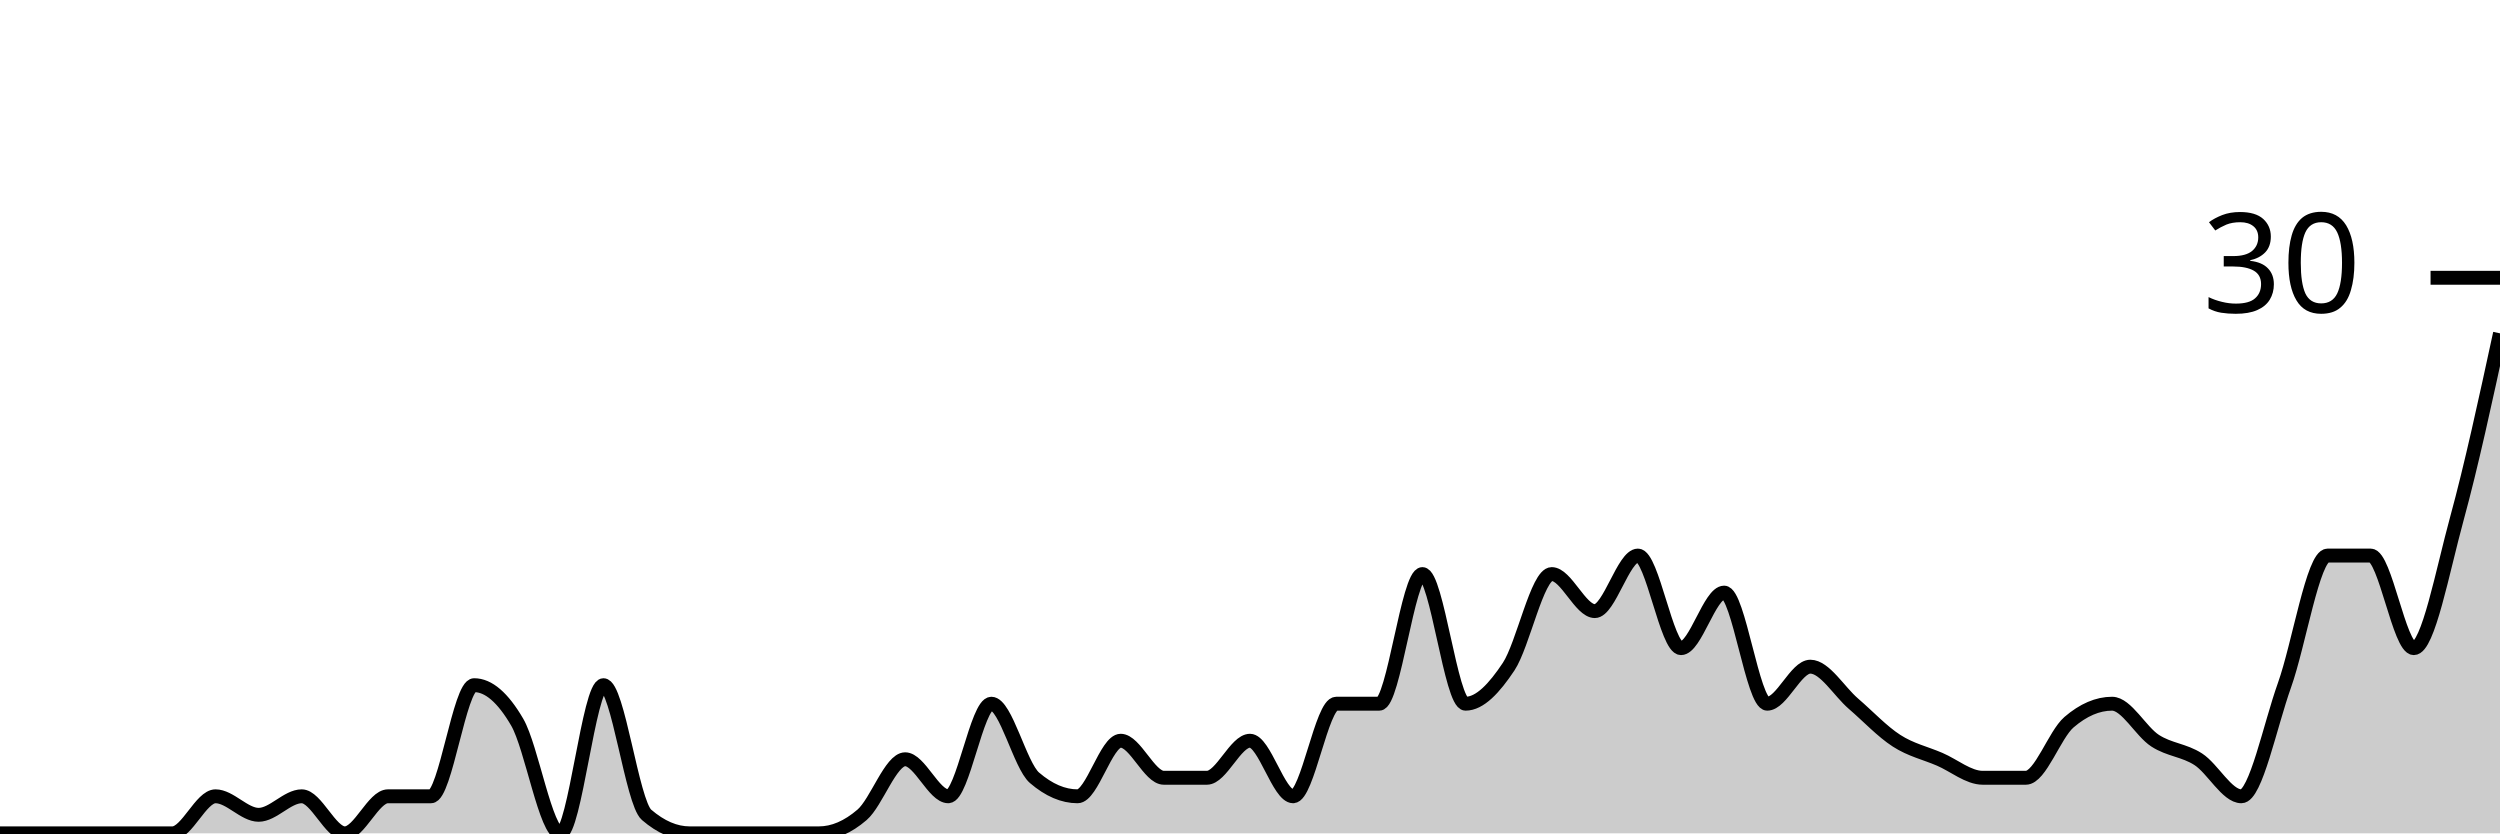
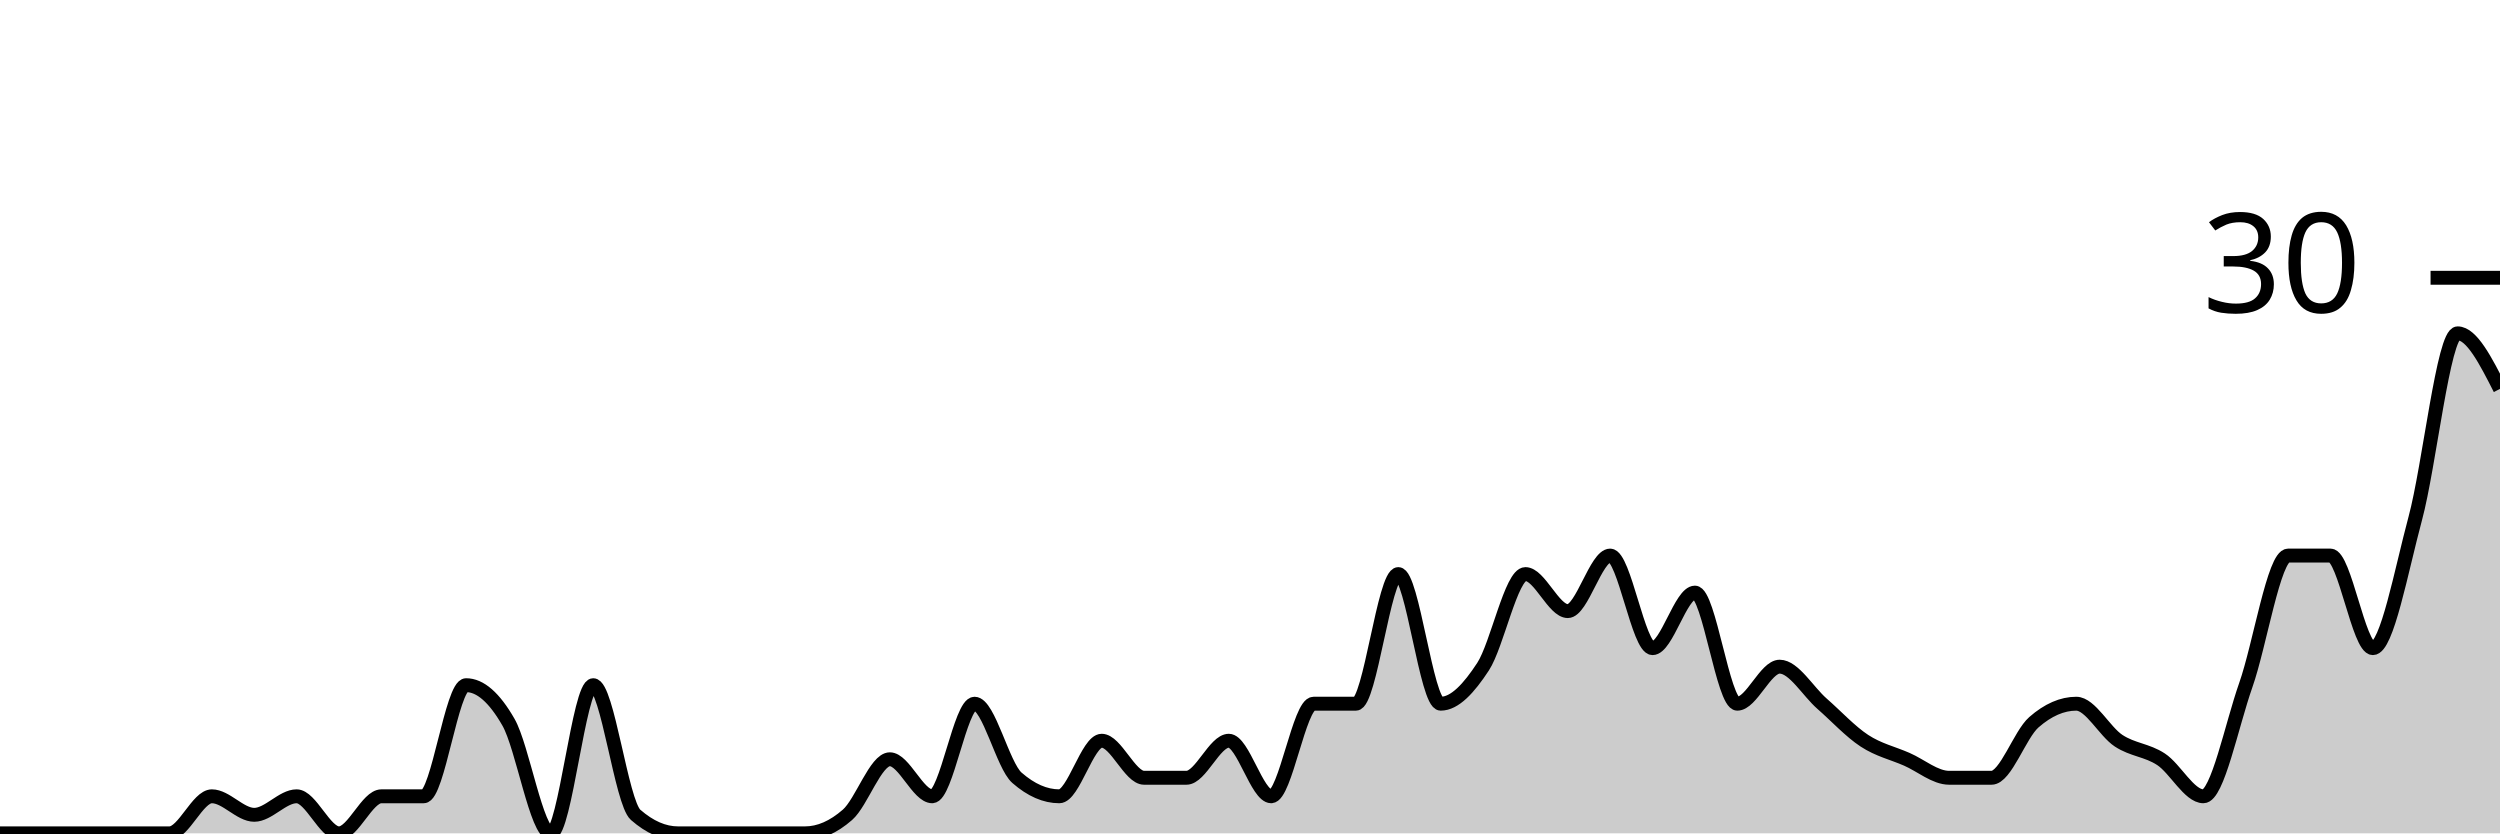
<svg xmlns="http://www.w3.org/2000/svg" viewBox="0 0 180 60">
  <g transform="translate(0,20)">
-     <path class="area" fill="rgba(0, 0, 0, 0.2)" d="M0,40C1.034,40,2.069,40,3.103,40C4.138,40,5.172,40,6.207,40C7.241,40,8.276,40,9.31,40C10.345,40,11.379,40,12.414,40C13.448,40,14.483,37.333,15.517,37.333C16.552,37.333,17.586,38.667,18.621,38.667C19.655,38.667,20.69,37.333,21.724,37.333C22.759,37.333,23.793,40,24.828,40C25.862,40,26.897,37.333,27.931,37.333C28.966,37.333,30,37.333,31.034,37.333C32.069,37.333,33.103,29.333,34.138,29.333C35.172,29.333,36.207,30.222,37.241,32C38.276,33.778,39.31,40,40.345,40C41.379,40,42.414,29.333,43.448,29.333C44.483,29.333,45.517,37.778,46.552,38.667C47.586,39.556,48.621,40,49.655,40C50.69,40,51.724,40,52.759,40C53.793,40,54.828,40,55.862,40C56.897,40,57.931,40,58.966,40C60,40,61.034,39.556,62.069,38.667C63.103,37.778,64.138,34.667,65.172,34.667C66.207,34.667,67.241,37.333,68.276,37.333C69.31,37.333,70.345,30.667,71.379,30.667C72.414,30.667,73.448,35.111,74.483,36C75.517,36.889,76.552,37.333,77.586,37.333C78.621,37.333,79.655,33.333,80.69,33.333C81.724,33.333,82.759,36,83.793,36C84.828,36,85.862,36,86.897,36C87.931,36,88.966,33.333,90,33.333C91.034,33.333,92.069,37.333,93.103,37.333C94.138,37.333,95.172,30.667,96.207,30.667C97.241,30.667,98.276,30.667,99.31,30.667C100.345,30.667,101.379,21.333,102.414,21.333C103.448,21.333,104.483,30.667,105.517,30.667C106.552,30.667,107.586,29.556,108.621,28C109.655,26.444,110.69,21.333,111.724,21.333C112.759,21.333,113.793,24,114.828,24C115.862,24,116.897,20,117.931,20C118.966,20,120,26.667,121.034,26.667C122.069,26.667,123.103,22.667,124.138,22.667C125.172,22.667,126.207,30.667,127.241,30.667C128.276,30.667,129.31,28,130.345,28C131.379,28,132.414,29.778,133.448,30.667C134.483,31.556,135.517,32.667,136.552,33.333C137.586,34,138.621,34.222,139.655,34.667C140.69,35.111,141.724,36,142.759,36C143.793,36,144.828,36,145.862,36C146.897,36,147.931,32.889,148.966,32C150,31.111,151.034,30.667,152.069,30.667C153.103,30.667,154.138,32.667,155.172,33.333C156.207,34,157.241,34,158.276,34.667C159.31,35.333,160.345,37.333,161.379,37.333C162.414,37.333,163.448,32.222,164.483,29.333C165.517,26.444,166.552,20,167.586,20C168.621,20,169.655,20,170.69,20C171.724,20,172.759,26.667,173.793,26.667C174.828,26.667,175.862,21.111,176.897,17.333C177.931,13.556,178.966,8.778,180,4L180,40C178.966,40,177.931,40,176.897,40C175.862,40,174.828,40,173.793,40C172.759,40,171.724,40,170.69,40C169.655,40,168.621,40,167.586,40C166.552,40,165.517,40,164.483,40C163.448,40,162.414,40,161.379,40C160.345,40,159.31,40,158.276,40C157.241,40,156.207,40,155.172,40C154.138,40,153.103,40,152.069,40C151.034,40,150,40,148.966,40C147.931,40,146.897,40,145.862,40C144.828,40,143.793,40,142.759,40C141.724,40,140.69,40,139.655,40C138.621,40,137.586,40,136.552,40C135.517,40,134.483,40,133.448,40C132.414,40,131.379,40,130.345,40C129.31,40,128.276,40,127.241,40C126.207,40,125.172,40,124.138,40C123.103,40,122.069,40,121.034,40C120,40,118.966,40,117.931,40C116.897,40,115.862,40,114.828,40C113.793,40,112.759,40,111.724,40C110.69,40,109.655,40,108.621,40C107.586,40,106.552,40,105.517,40C104.483,40,103.448,40,102.414,40C101.379,40,100.345,40,99.31,40C98.276,40,97.241,40,96.207,40C95.172,40,94.138,40,93.103,40C92.069,40,91.034,40,90,40C88.966,40,87.931,40,86.897,40C85.862,40,84.828,40,83.793,40C82.759,40,81.724,40,80.69,40C79.655,40,78.621,40,77.586,40C76.552,40,75.517,40,74.483,40C73.448,40,72.414,40,71.379,40C70.345,40,69.31,40,68.276,40C67.241,40,66.207,40,65.172,40C64.138,40,63.103,40,62.069,40C61.034,40,60,40,58.966,40C57.931,40,56.897,40,55.862,40C54.828,40,53.793,40,52.759,40C51.724,40,50.69,40,49.655,40C48.621,40,47.586,40,46.552,40C45.517,40,44.483,40,43.448,40C42.414,40,41.379,40,40.345,40C39.31,40,38.276,40,37.241,40C36.207,40,35.172,40,34.138,40C33.103,40,32.069,40,31.034,40C30,40,28.966,40,27.931,40C26.897,40,25.862,40,24.828,40C23.793,40,22.759,40,21.724,40C20.69,40,19.655,40,18.621,40C17.586,40,16.552,40,15.517,40C14.483,40,13.448,40,12.414,40C11.379,40,10.345,40,9.31,40C8.276,40,7.241,40,6.207,40C5.172,40,4.138,40,3.103,40C2.069,40,1.034,40,0,40Z" />
-     <path class="line" stroke="black" fill="none" d="M0,40C1.034,40,2.069,40,3.103,40C4.138,40,5.172,40,6.207,40C7.241,40,8.276,40,9.31,40C10.345,40,11.379,40,12.414,40C13.448,40,14.483,37.333,15.517,37.333C16.552,37.333,17.586,38.667,18.621,38.667C19.655,38.667,20.69,37.333,21.724,37.333C22.759,37.333,23.793,40,24.828,40C25.862,40,26.897,37.333,27.931,37.333C28.966,37.333,30,37.333,31.034,37.333C32.069,37.333,33.103,29.333,34.138,29.333C35.172,29.333,36.207,30.222,37.241,32C38.276,33.778,39.31,40,40.345,40C41.379,40,42.414,29.333,43.448,29.333C44.483,29.333,45.517,37.778,46.552,38.667C47.586,39.556,48.621,40,49.655,40C50.69,40,51.724,40,52.759,40C53.793,40,54.828,40,55.862,40C56.897,40,57.931,40,58.966,40C60,40,61.034,39.556,62.069,38.667C63.103,37.778,64.138,34.667,65.172,34.667C66.207,34.667,67.241,37.333,68.276,37.333C69.31,37.333,70.345,30.667,71.379,30.667C72.414,30.667,73.448,35.111,74.483,36C75.517,36.889,76.552,37.333,77.586,37.333C78.621,37.333,79.655,33.333,80.69,33.333C81.724,33.333,82.759,36,83.793,36C84.828,36,85.862,36,86.897,36C87.931,36,88.966,33.333,90,33.333C91.034,33.333,92.069,37.333,93.103,37.333C94.138,37.333,95.172,30.667,96.207,30.667C97.241,30.667,98.276,30.667,99.31,30.667C100.345,30.667,101.379,21.333,102.414,21.333C103.448,21.333,104.483,30.667,105.517,30.667C106.552,30.667,107.586,29.556,108.621,28C109.655,26.444,110.69,21.333,111.724,21.333C112.759,21.333,113.793,24,114.828,24C115.862,24,116.897,20,117.931,20C118.966,20,120,26.667,121.034,26.667C122.069,26.667,123.103,22.667,124.138,22.667C125.172,22.667,126.207,30.667,127.241,30.667C128.276,30.667,129.31,28,130.345,28C131.379,28,132.414,29.778,133.448,30.667C134.483,31.556,135.517,32.667,136.552,33.333C137.586,34,138.621,34.222,139.655,34.667C140.69,35.111,141.724,36,142.759,36C143.793,36,144.828,36,145.862,36C146.897,36,147.931,32.889,148.966,32C150,31.111,151.034,30.667,152.069,30.667C153.103,30.667,154.138,32.667,155.172,33.333C156.207,34,157.241,34,158.276,34.667C159.31,35.333,160.345,37.333,161.379,37.333C162.414,37.333,163.448,32.222,164.483,29.333C165.517,26.444,166.552,20,167.586,20C168.621,20,169.655,20,170.69,20C171.724,20,172.759,26.667,173.793,26.667C174.828,26.667,175.862,21.111,176.897,17.333C177.931,13.556,178.966,8.778,180,4" />
+     <path class="area" fill="rgba(0, 0, 0, 0.2)" d="M0,40C1.017,40,2.034,40,3.051,40C4.068,40,5.085,40,6.102,40C7.119,40,8.136,40,9.153,40C10.169,40,11.186,40,12.203,40C13.22,40,14.237,37.333,15.254,37.333C16.271,37.333,17.288,38.667,18.305,38.667C19.322,38.667,20.339,37.333,21.356,37.333C22.373,37.333,23.39,40,24.407,40C25.424,40,26.441,37.333,27.458,37.333C28.475,37.333,29.492,37.333,30.508,37.333C31.525,37.333,32.542,29.333,33.559,29.333C34.576,29.333,35.593,30.222,36.61,32C37.627,33.778,38.644,40,39.661,40C40.678,40,41.695,29.333,42.712,29.333C43.729,29.333,44.746,37.778,45.763,38.667C46.78,39.556,47.797,40,48.814,40C49.831,40,50.847,40,51.864,40C52.881,40,53.898,40,54.915,40C55.932,40,56.949,40,57.966,40C58.983,40,60,39.556,61.017,38.667C62.034,37.778,63.051,34.667,64.068,34.667C65.085,34.667,66.102,37.333,67.119,37.333C68.136,37.333,69.153,30.667,70.169,30.667C71.186,30.667,72.203,35.111,73.22,36C74.237,36.889,75.254,37.333,76.271,37.333C77.288,37.333,78.305,33.333,79.322,33.333C80.339,33.333,81.356,36,82.373,36C83.39,36,84.407,36,85.424,36C86.441,36,87.458,33.333,88.475,33.333C89.492,33.333,90.508,37.333,91.525,37.333C92.542,37.333,93.559,30.667,94.576,30.667C95.593,30.667,96.61,30.667,97.627,30.667C98.644,30.667,99.661,21.333,100.678,21.333C101.695,21.333,102.712,30.667,103.729,30.667C104.746,30.667,105.763,29.556,106.78,28C107.797,26.444,108.814,21.333,109.831,21.333C110.847,21.333,111.864,24,112.881,24C113.898,24,114.915,20,115.932,20C116.949,20,117.966,26.667,118.983,26.667C120,26.667,121.017,22.667,122.034,22.667C123.051,22.667,124.068,30.667,125.085,30.667C126.102,30.667,127.119,28,128.136,28C129.153,28,130.169,29.778,131.186,30.667C132.203,31.556,133.22,32.667,134.237,33.333C135.254,34,136.271,34.222,137.288,34.667C138.305,35.111,139.322,36,140.339,36C141.356,36,142.373,36,143.39,36C144.407,36,145.424,32.889,146.441,32C147.458,31.111,148.475,30.667,149.492,30.667C150.508,30.667,151.525,32.667,152.542,33.333C153.559,34,154.576,34,155.593,34.667C156.61,35.333,157.627,37.333,158.644,37.333C159.661,37.333,160.678,32.222,161.695,29.333C162.712,26.444,163.729,20,164.746,20C165.763,20,166.78,20,167.797,20C168.814,20,169.831,26.667,170.847,26.667C171.864,26.667,172.881,21.111,173.898,17.333C174.915,13.556,175.932,4,176.949,4C177.966,4,178.983,6,180,8L180,40C178.983,40,177.966,40,176.949,40C175.932,40,174.915,40,173.898,40C172.881,40,171.864,40,170.847,40C169.831,40,168.814,40,167.797,40C166.78,40,165.763,40,164.746,40C163.729,40,162.712,40,161.695,40C160.678,40,159.661,40,158.644,40C157.627,40,156.61,40,155.593,40C154.576,40,153.559,40,152.542,40C151.525,40,150.508,40,149.492,40C148.475,40,147.458,40,146.441,40C145.424,40,144.407,40,143.39,40C142.373,40,141.356,40,140.339,40C139.322,40,138.305,40,137.288,40C136.271,40,135.254,40,134.237,40C133.22,40,132.203,40,131.186,40C130.169,40,129.153,40,128.136,40C127.119,40,126.102,40,125.085,40C124.068,40,123.051,40,122.034,40C121.017,40,120,40,118.983,40C117.966,40,116.949,40,115.932,40C114.915,40,113.898,40,112.881,40C111.864,40,110.847,40,109.831,40C108.814,40,107.797,40,106.78,40C105.763,40,104.746,40,103.729,40C102.712,40,101.695,40,100.678,40C99.661,40,98.644,40,97.627,40C96.61,40,95.593,40,94.576,40C93.559,40,92.542,40,91.525,40C90.508,40,89.492,40,88.475,40C87.458,40,86.441,40,85.424,40C84.407,40,83.39,40,82.373,40C81.356,40,80.339,40,79.322,40C78.305,40,77.288,40,76.271,40C75.254,40,74.237,40,73.22,40C72.203,40,71.186,40,70.169,40C69.153,40,68.136,40,67.119,40C66.102,40,65.085,40,64.068,40C63.051,40,62.034,40,61.017,40C60,40,58.983,40,57.966,40C56.949,40,55.932,40,54.915,40C53.898,40,52.881,40,51.864,40C50.847,40,49.831,40,48.814,40C47.797,40,46.78,40,45.763,40C44.746,40,43.729,40,42.712,40C41.695,40,40.678,40,39.661,40C38.644,40,37.627,40,36.61,40C35.593,40,34.576,40,33.559,40C32.542,40,31.525,40,30.508,40C29.492,40,28.475,40,27.458,40C26.441,40,25.424,40,24.407,40C23.39,40,22.373,40,21.356,40C20.339,40,19.322,40,18.305,40C17.288,40,16.271,40,15.254,40C14.237,40,13.22,40,12.203,40C11.186,40,10.169,40,9.153,40C8.136,40,7.119,40,6.102,40C5.085,40,4.068,40,3.051,40C2.034,40,1.017,40,0,40Z" />
+     <path class="line" stroke="black" fill="none" d="M0,40C1.017,40,2.034,40,3.051,40C4.068,40,5.085,40,6.102,40C7.119,40,8.136,40,9.153,40C10.169,40,11.186,40,12.203,40C13.22,40,14.237,37.333,15.254,37.333C16.271,37.333,17.288,38.667,18.305,38.667C19.322,38.667,20.339,37.333,21.356,37.333C22.373,37.333,23.39,40,24.407,40C25.424,40,26.441,37.333,27.458,37.333C28.475,37.333,29.492,37.333,30.508,37.333C31.525,37.333,32.542,29.333,33.559,29.333C34.576,29.333,35.593,30.222,36.61,32C37.627,33.778,38.644,40,39.661,40C40.678,40,41.695,29.333,42.712,29.333C43.729,29.333,44.746,37.778,45.763,38.667C46.78,39.556,47.797,40,48.814,40C49.831,40,50.847,40,51.864,40C52.881,40,53.898,40,54.915,40C55.932,40,56.949,40,57.966,40C58.983,40,60,39.556,61.017,38.667C62.034,37.778,63.051,34.667,64.068,34.667C65.085,34.667,66.102,37.333,67.119,37.333C68.136,37.333,69.153,30.667,70.169,30.667C71.186,30.667,72.203,35.111,73.22,36C74.237,36.889,75.254,37.333,76.271,37.333C77.288,37.333,78.305,33.333,79.322,33.333C80.339,33.333,81.356,36,82.373,36C83.39,36,84.407,36,85.424,36C86.441,36,87.458,33.333,88.475,33.333C89.492,33.333,90.508,37.333,91.525,37.333C92.542,37.333,93.559,30.667,94.576,30.667C95.593,30.667,96.61,30.667,97.627,30.667C98.644,30.667,99.661,21.333,100.678,21.333C101.695,21.333,102.712,30.667,103.729,30.667C104.746,30.667,105.763,29.556,106.78,28C107.797,26.444,108.814,21.333,109.831,21.333C110.847,21.333,111.864,24,112.881,24C113.898,24,114.915,20,115.932,20C116.949,20,117.966,26.667,118.983,26.667C120,26.667,121.017,22.667,122.034,22.667C123.051,22.667,124.068,30.667,125.085,30.667C126.102,30.667,127.119,28,128.136,28C129.153,28,130.169,29.778,131.186,30.667C132.203,31.556,133.22,32.667,134.237,33.333C135.254,34,136.271,34.222,137.288,34.667C138.305,35.111,139.322,36,140.339,36C141.356,36,142.373,36,143.39,36C144.407,36,145.424,32.889,146.441,32C147.458,31.111,148.475,30.667,149.492,30.667C150.508,30.667,151.525,32.667,152.542,33.333C153.559,34,154.576,34,155.593,34.667C156.61,35.333,157.627,37.333,158.644,37.333C159.661,37.333,160.678,32.222,161.695,29.333C162.712,26.444,163.729,20,164.746,20C165.763,20,166.78,20,167.797,20C168.814,20,169.831,26.667,170.847,26.667C171.864,26.667,172.881,21.111,173.898,17.333C174.915,13.556,175.932,4,176.949,4C177.966,4,178.983,6,180,8" />
    <path class="axis-ceiling" stroke-width="1" stroke="black" fill="none" d="M175,0L180,0" />
    <text class="axis-ceiling-label" font-family="sans-serif" text-anchor="end" font-size="10px" x="170" y="2.5">30</text>
  </g>
</svg>
